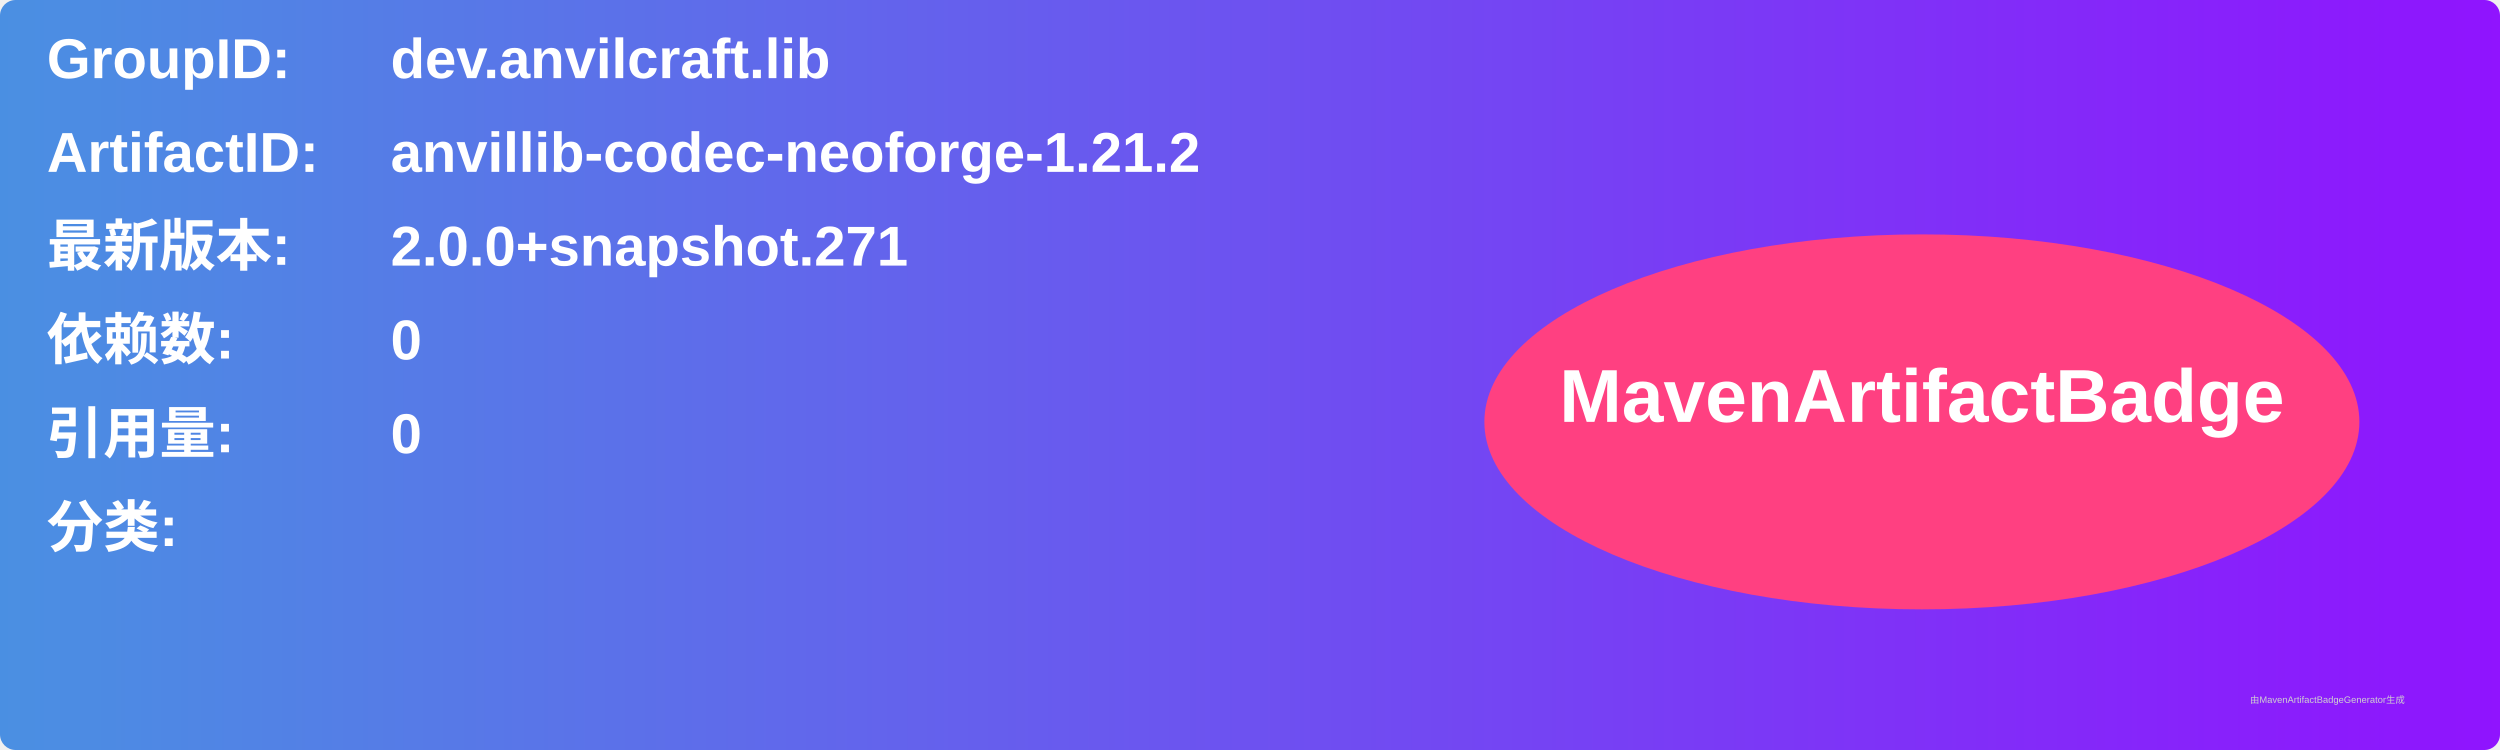
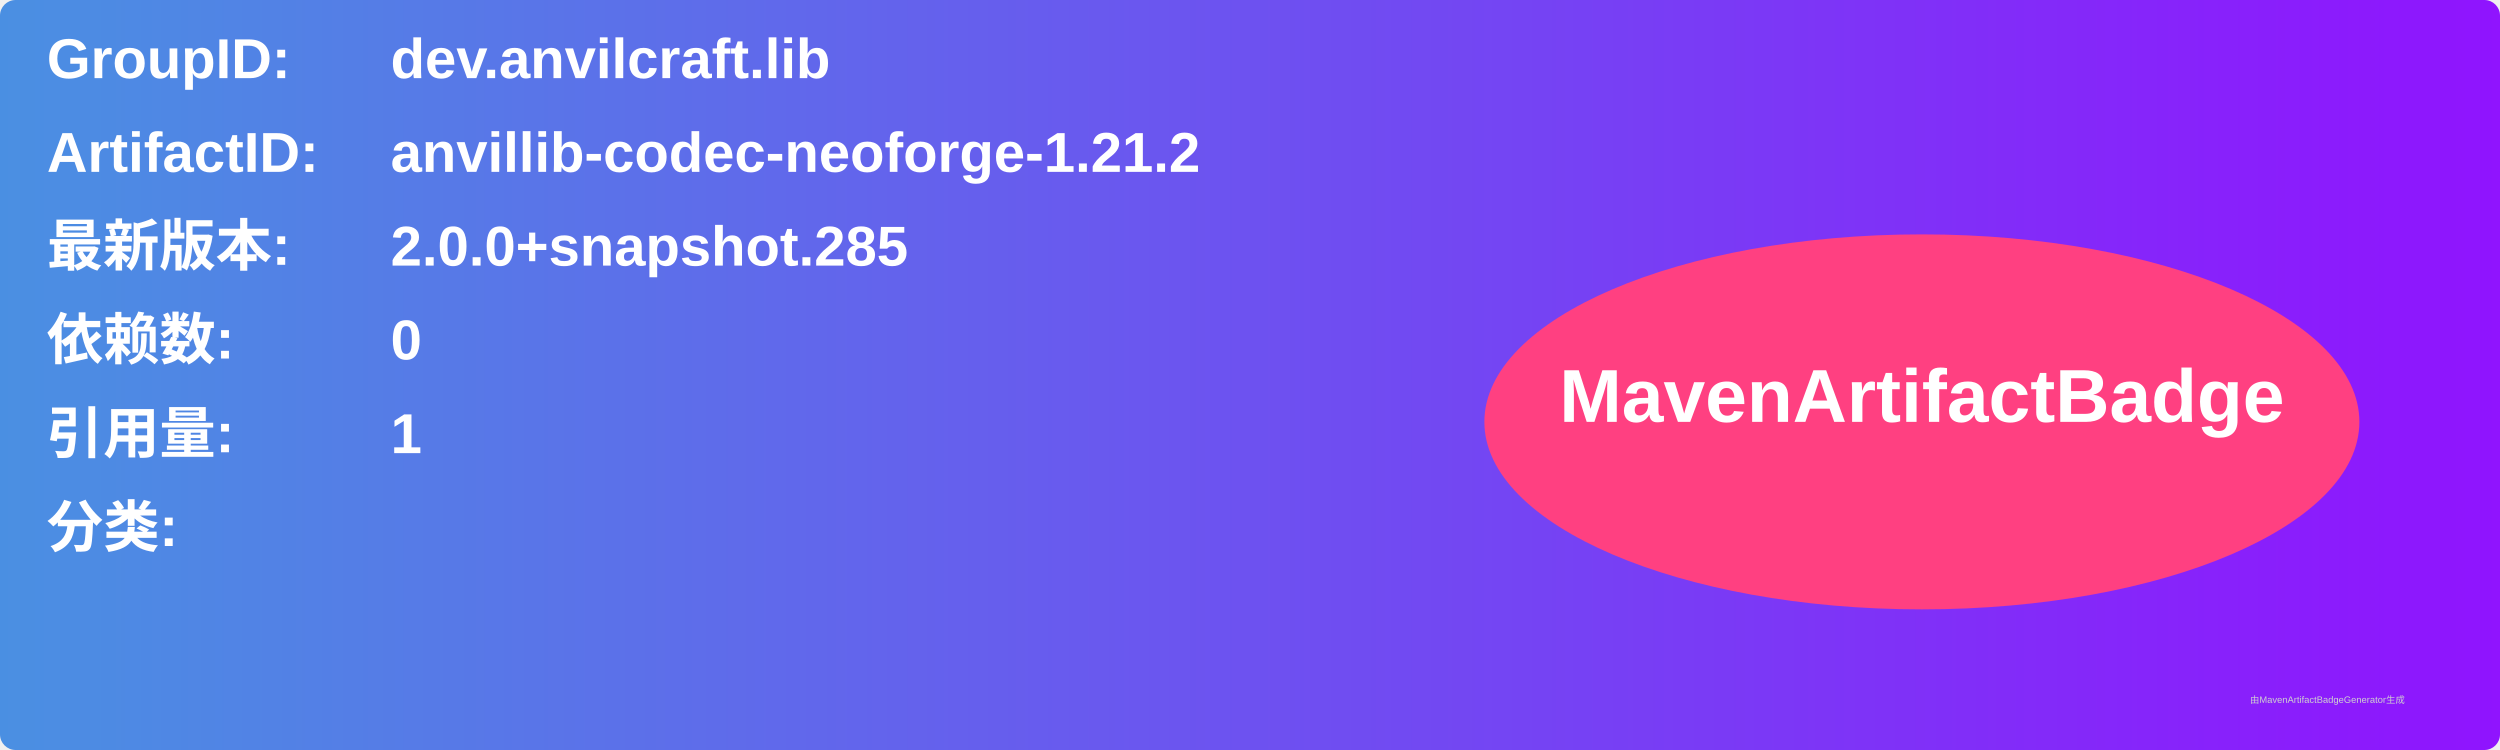
<svg xmlns="http://www.w3.org/2000/svg" width="800" height="240" viewBox="0 0 800 240">
  <linearGradient id="grad" x1="0%" y1="0%" x2="100%" y2="0%">
    <stop offset="0%" stop-color="#4a90e2" />
    <stop offset="100%" stop-color="#9013fe" />
  </linearGradient>
  <rect width="100%" height="100%" rx="5" ry="5" fill="url(#grad)" />
  <g transform="translate(15, 15)">
    <text x="0" y="10" font-family="Arial" font-size="18" fill="white" font-weight="bold" width="260">GroupID:</text>
    <text x="110" y="10" font-family="Arial" font-size="18" fill="white" font-weight="bold" width="460">dev.anvilcraft.lib</text>
    <text x="0" y="40" font-family="Arial" font-size="18" fill="white" font-weight="bold" width="260">ArtifactID:</text>
    <text x="110" y="40" font-family="Arial" font-size="18" fill="white" font-weight="bold" width="460">anvillib-codec-neoforge-1.21.2</text>
    <text x="0" y="70" font-family="Arial" font-size="18" fill="white" font-weight="bold">最新版本:</text>
    <text x="110" y="70" font-family="Arial" font-size="18" fill="white" font-weight="bold">
-       <tspan font-weight="bold">2.0.0+snapshot.271</tspan>
+       <tspan font-weight="bold">2.0.0+snapshot.285</tspan>
    </text>
    <text x="0" y="100" font-family="Arial" font-size="18" fill="white" font-weight="bold">依赖数: </text>
    <text x="110" y="100" font-family="Arial" font-size="18" fill="white">
      <tspan font-weight="bold">0</tspan>
    </text>
    <text x="0" y="130" font-family="Arial" font-size="18" fill="white" font-weight="bold">引用量: </text>
    <text x="110" y="130" font-family="Arial" font-size="18" fill="white">
-       <tspan font-weight="bold">0</tspan>
+       <tspan font-weight="bold">1</tspan>
    </text>
    <text x="0" y="160" font-family="Arial" font-size="18" fill="white" font-weight="bold">分类:</text>
    <text x="10" y="190" font-family="Arial" font-size="10" fill="white">
      <tspan font-weight="bold" />
    </text>
    <ellipse cx="600" cy="120" rx="140" ry="60" fill="#ff4081" />
    <text x="600" y="120" text-anchor="middle" font-family="Arial" font-size="24" fill="white" font-weight="bold">MavenArtifactBadge</text>
  </g>
  <text x="720" y="225" font-family="Arial" font-size="3" fill="#d0d0d0">由MavenArtifactBadgeGenerator生成</text>
</svg>
